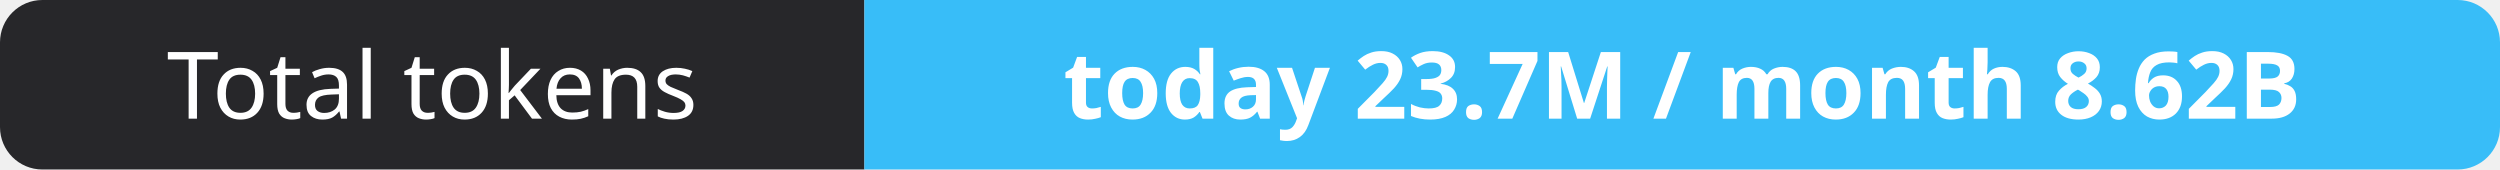
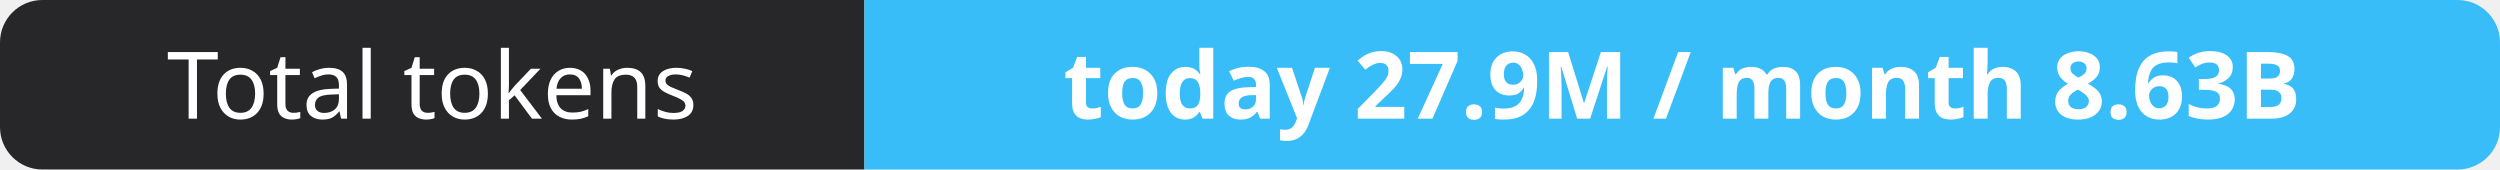
- <svg xmlns="http://www.w3.org/2000/svg" width="295" height="20" role="img" aria-label="Total tokens: today 23.7M / month 8.62B">
+ <svg xmlns="http://www.w3.org/2000/svg" width="295" height="20" role="img" aria-label="Total tokens: today 27.9M / month 8.63B">
  <clipPath id="r">
    <rect width="295" height="20" rx="5" fill="#fff" />
  </clipPath>
  <g clip-path="url(#r)">
    <rect width="102" height="20" fill="#27272a" />
    <rect x="102" width="193" height="20" fill="#38bdf8" />
  </g>
  <g fill="#fff" text-anchor="middle" font-family="Verdana,Geneva,sans-serif" font-size="11">
    <text x="51.0" y="14">Total tokens</text>
-     <text x="198.5" y="14" font-weight="700">today 23.7M / month 8.62B</text>
+     <text x="198.5" y="14" font-weight="700">today 27.9M / month 8.63B</text>
  </g>
</svg>
